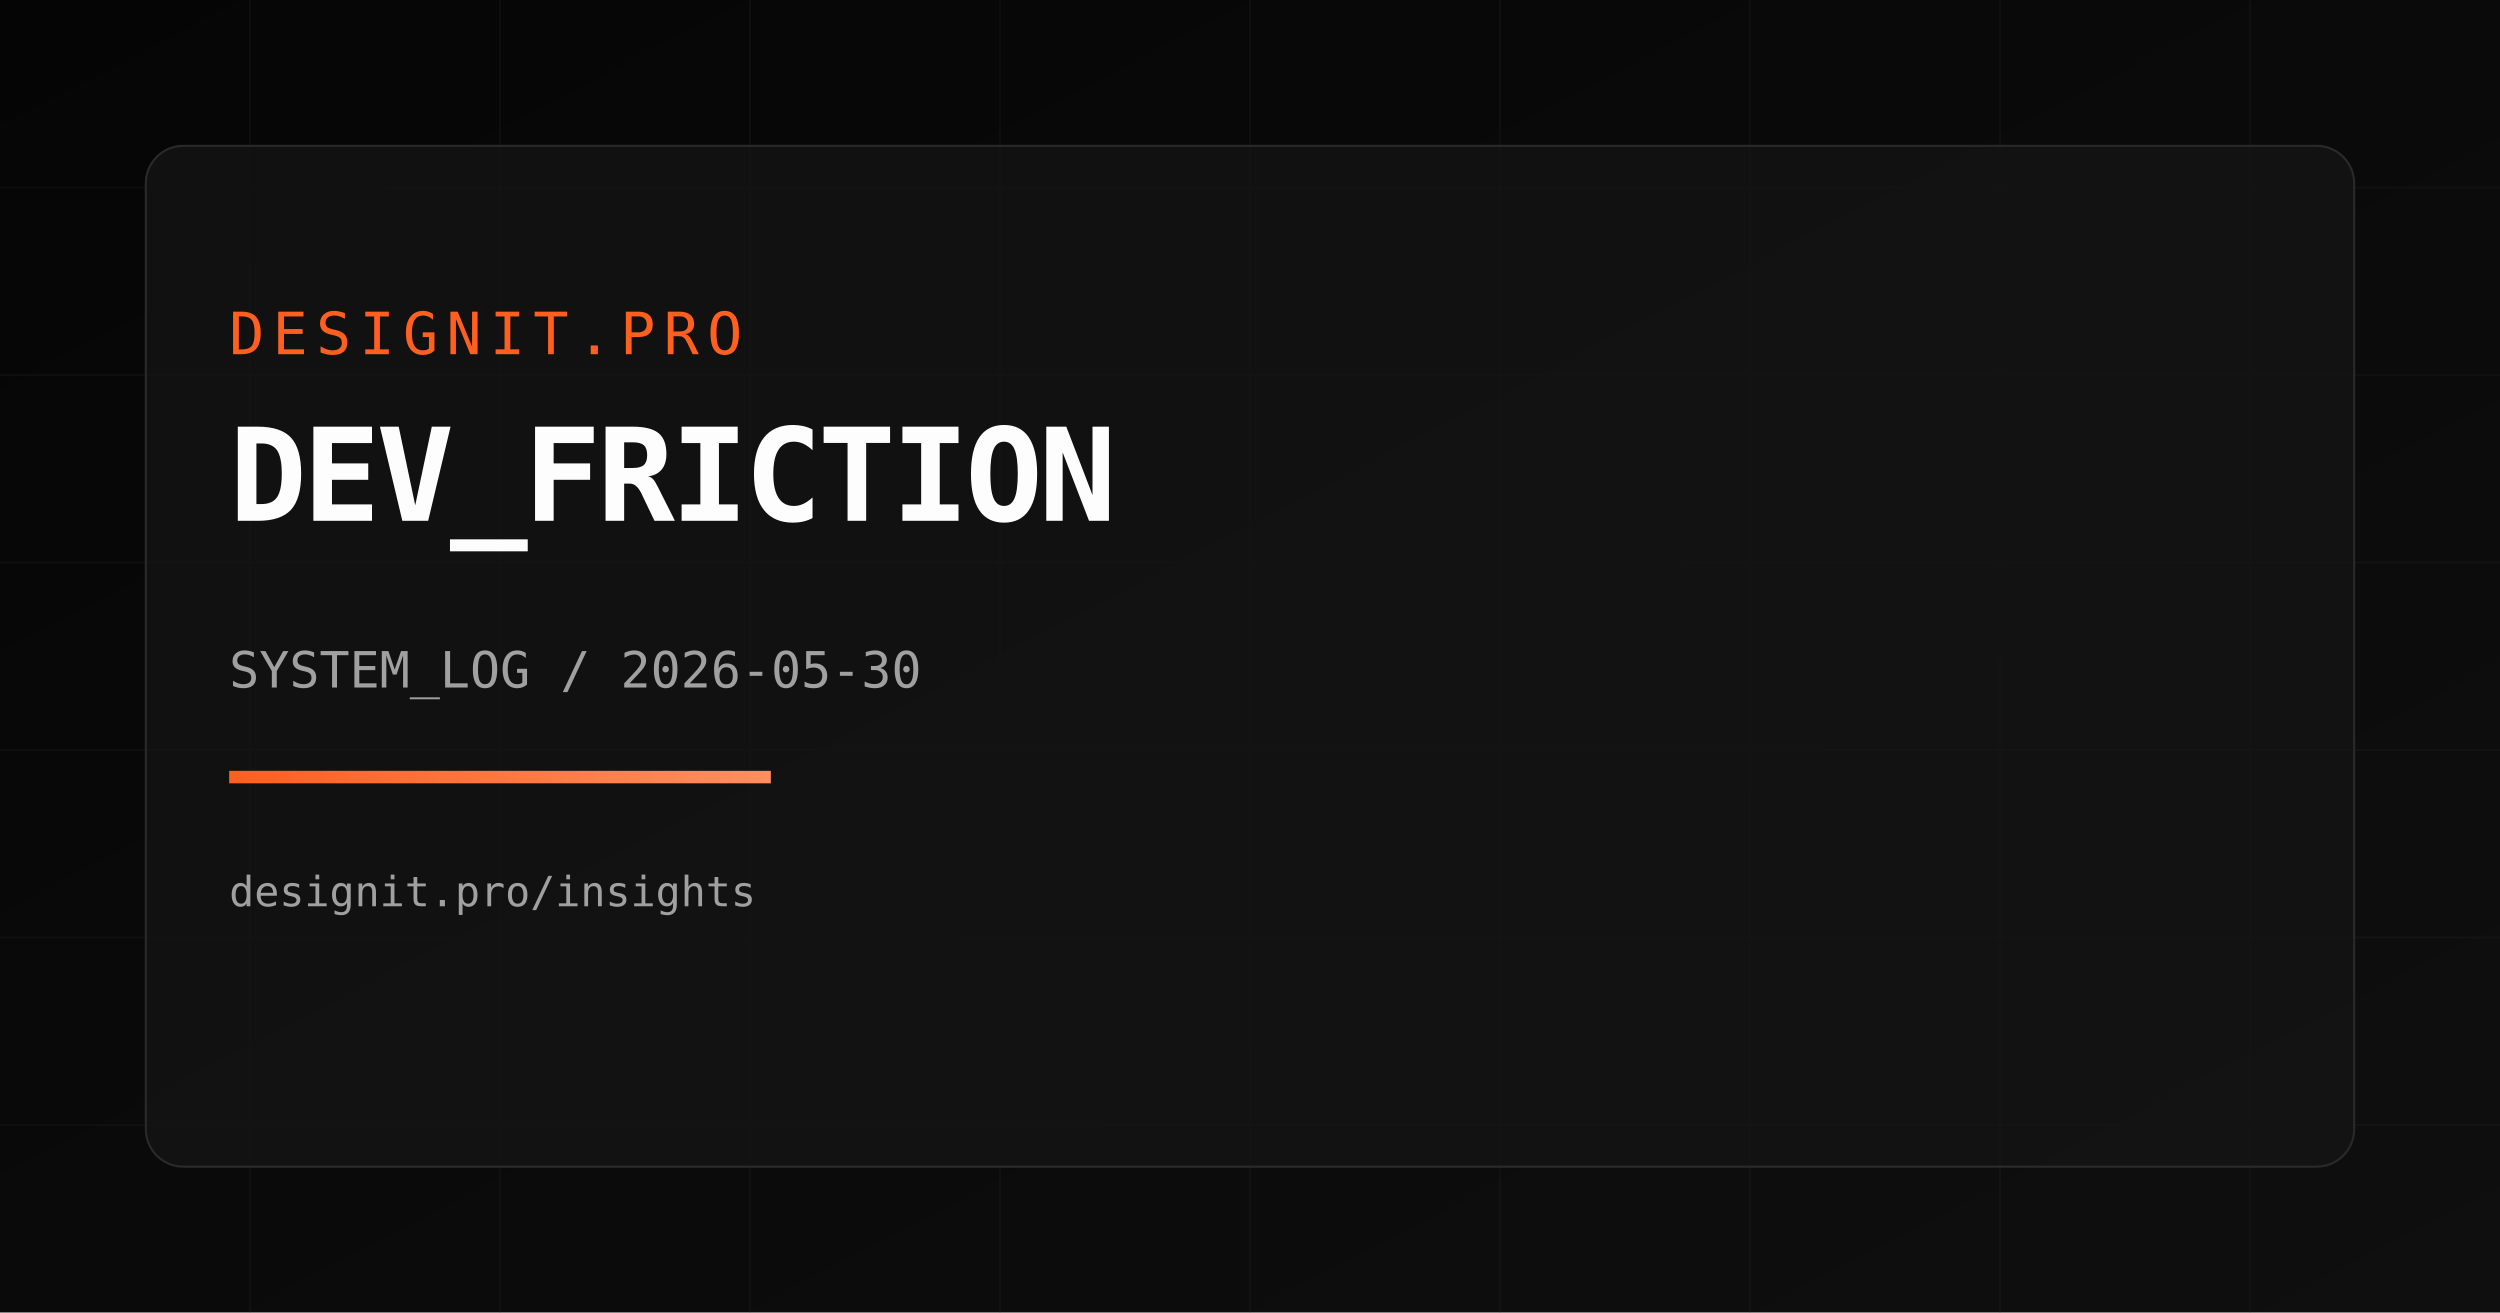
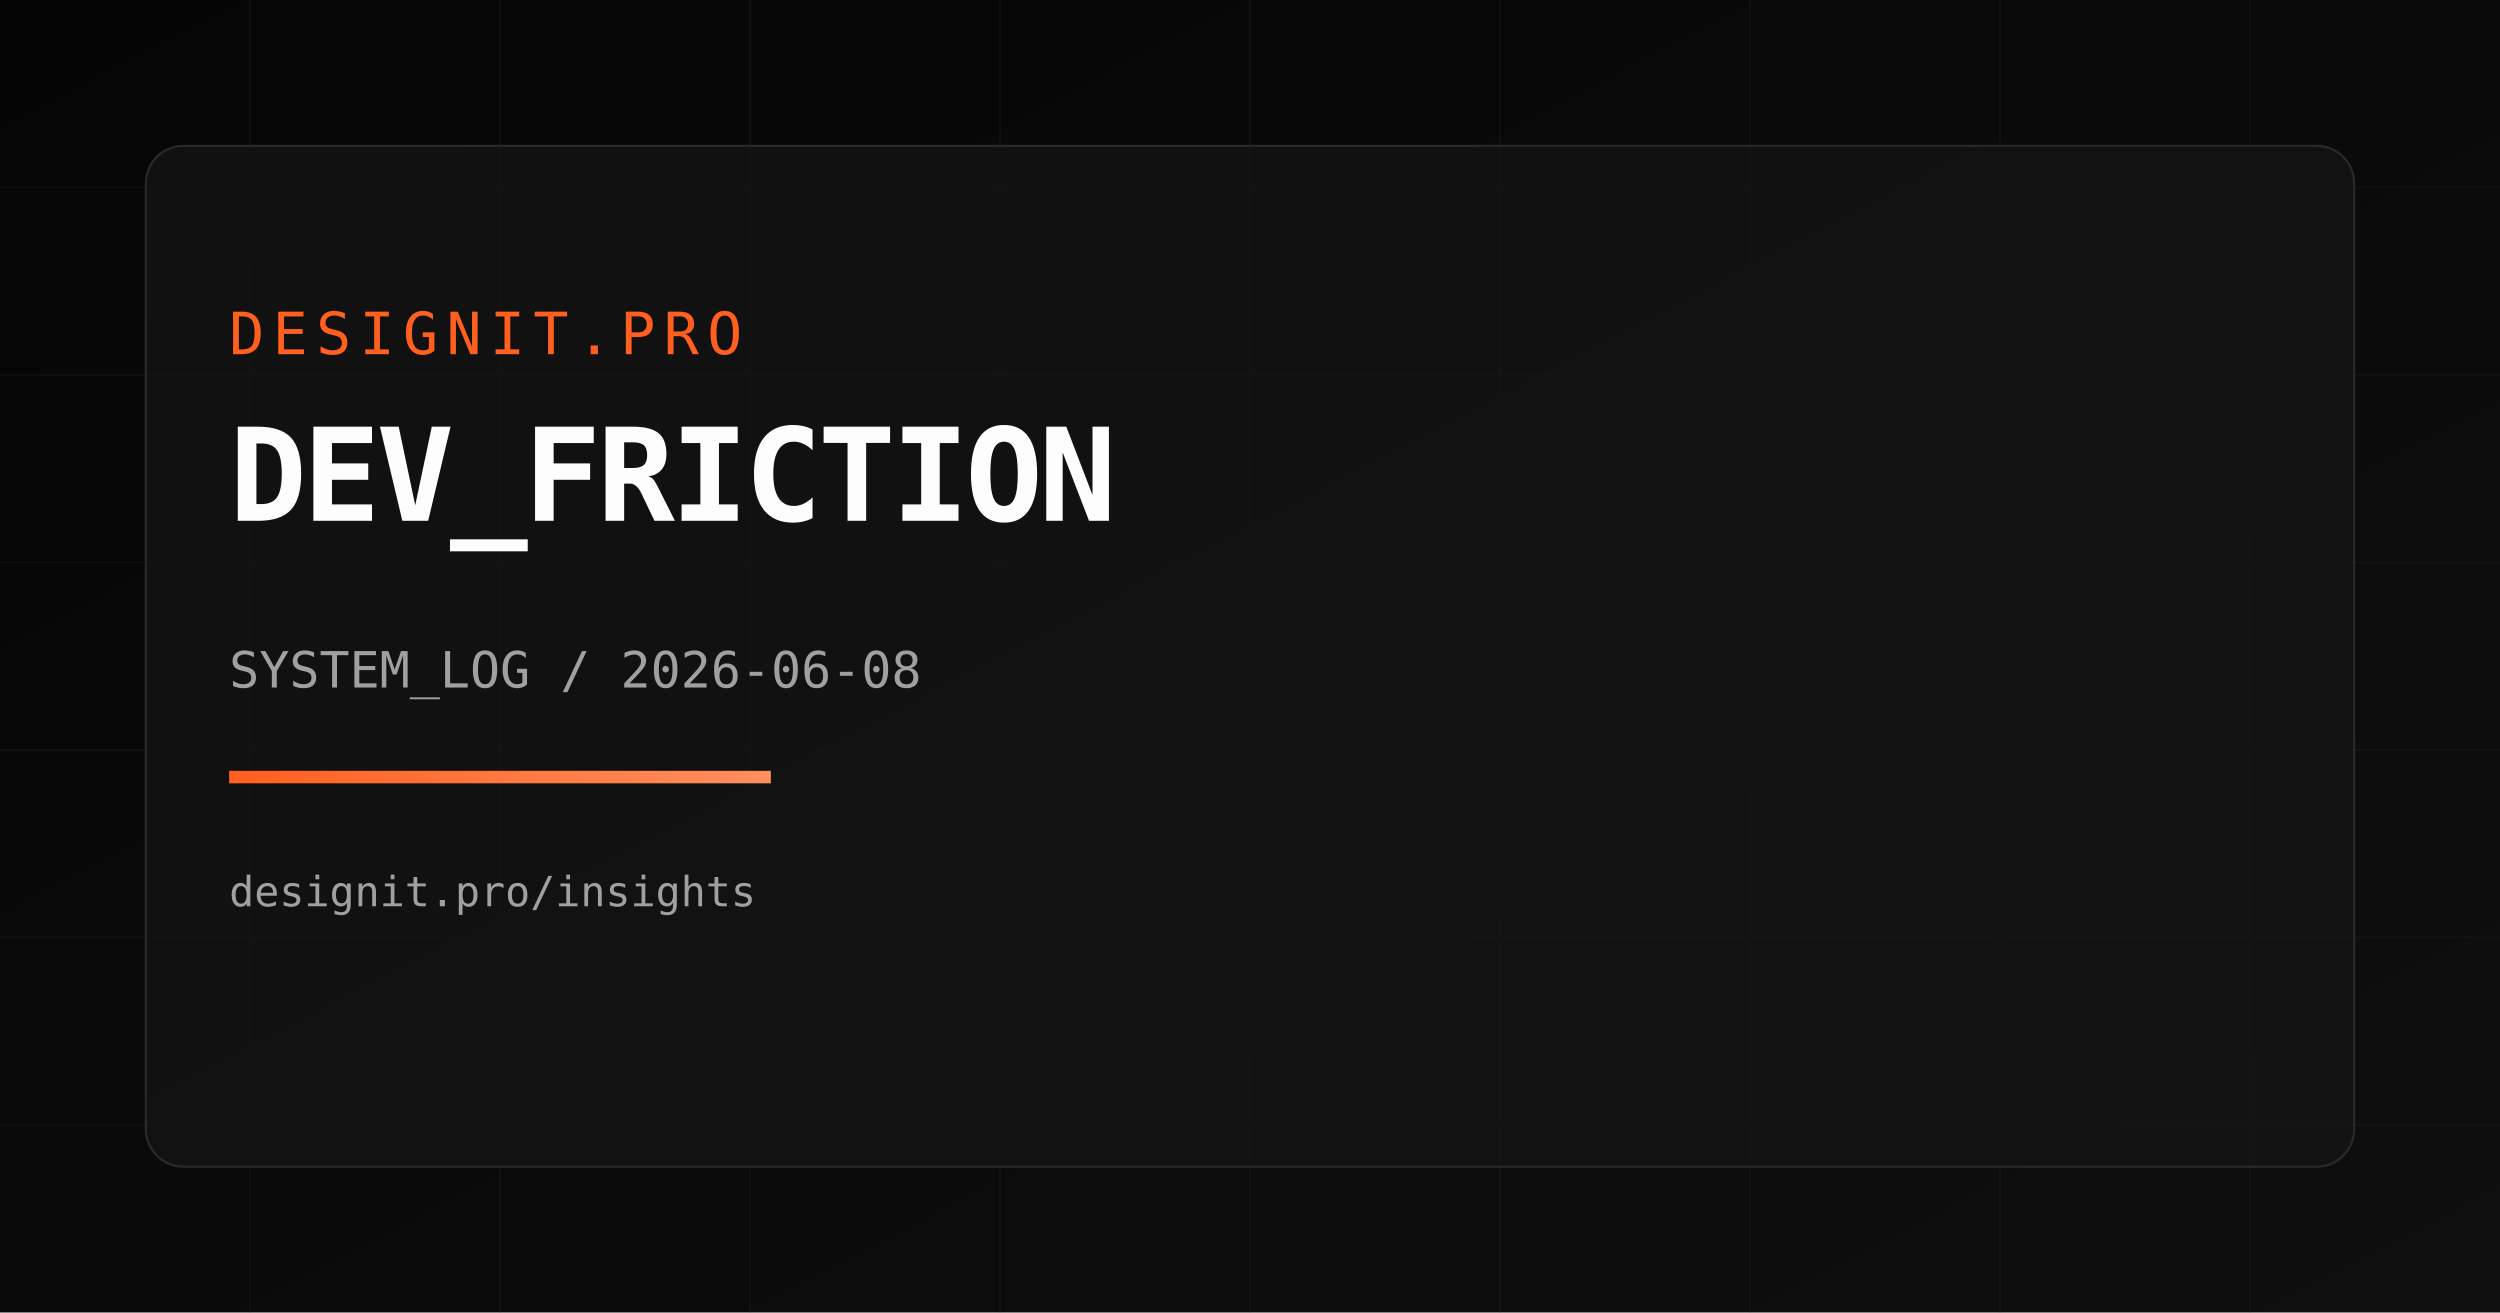
<svg xmlns="http://www.w3.org/2000/svg" width="1200" height="630" viewBox="0 0 1200 630">
  <defs>
    <linearGradient id="bg" x1="0" y1="0" x2="1" y2="1">
      <stop offset="0%" stop-color="#050505" />
      <stop offset="100%" stop-color="#0f0f0f" />
    </linearGradient>
    <linearGradient id="accent" x1="0" y1="0" x2="1" y2="0">
      <stop offset="0%" stop-color="#FF5F1F" />
      <stop offset="100%" stop-color="#FF8F5F" />
    </linearGradient>
  </defs>
  <rect width="1200" height="630" fill="url(#bg)" />
  <g opacity="0.18" stroke="#2a2a2a" stroke-width="1">
    <path d="M0 90 H1200" />
    <path d="M0 180 H1200" />
    <path d="M0 270 H1200" />
    <path d="M0 360 H1200" />
    <path d="M0 450 H1200" />
    <path d="M0 540 H1200" />
    <path d="M120 0 V630" />
    <path d="M240 0 V630" />
    <path d="M360 0 V630" />
    <path d="M480 0 V630" />
    <path d="M600 0 V630" />
    <path d="M720 0 V630" />
    <path d="M840 0 V630" />
    <path d="M960 0 V630" />
    <path d="M1080 0 V630" />
  </g>
  <rect x="70" y="70" width="1060" height="490" rx="18" fill="rgba(20,20,20,0.75)" stroke="#2a2a2a" />
  <text x="110" y="170" fill="#FF5F1F" font-size="28" font-family="Space Mono, monospace" letter-spacing="4">DESIGNIT.PRO</text>
  <text x="110" y="250" fill="#FDFDFD" font-size="62" font-family="Space Mono, monospace" font-weight="700" letter-spacing="-2">DEV_FRICTION</text>
-   <text x="110" y="330" fill="#A0A0A0" font-size="24" font-family="Space Mono, monospace">SYSTEM_LOG / 2026-05-30</text>
+   <text x="110" y="330" fill="#A0A0A0" font-size="24" font-family="Space Mono, monospace">SYSTEM_LOG / 2026-06-08</text>
  <rect x="110" y="370" width="260" height="6" fill="url(#accent)" />
  <text x="110" y="435" fill="#A0A0A0" font-size="20" font-family="Space Mono, monospace">designit.pro/insights</text>
</svg>
